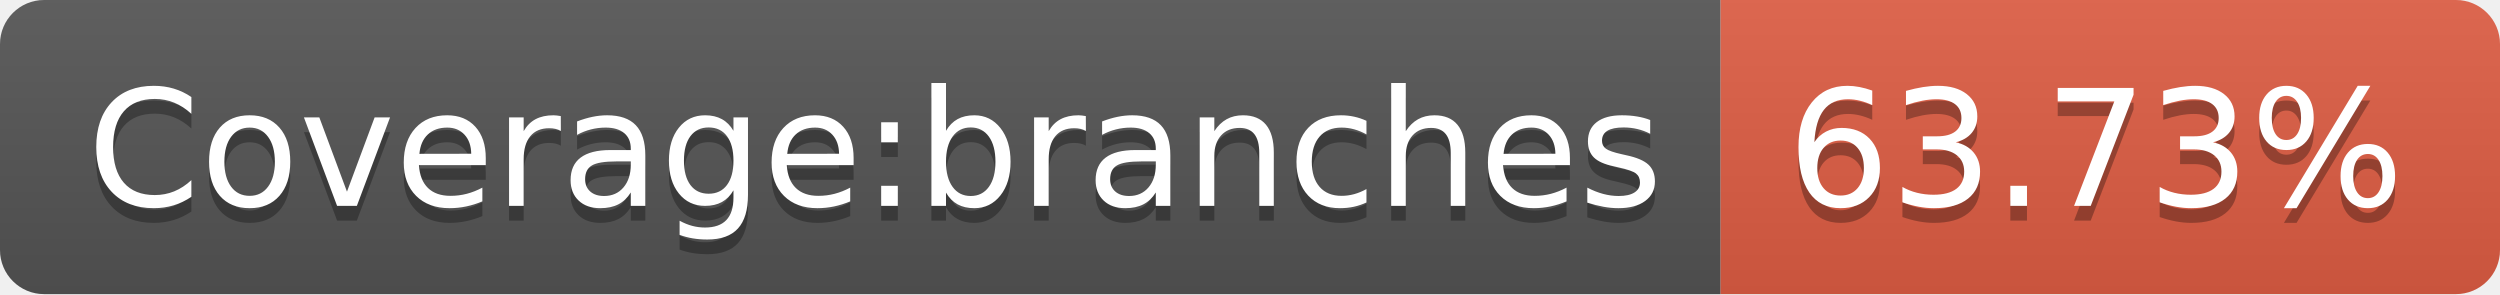
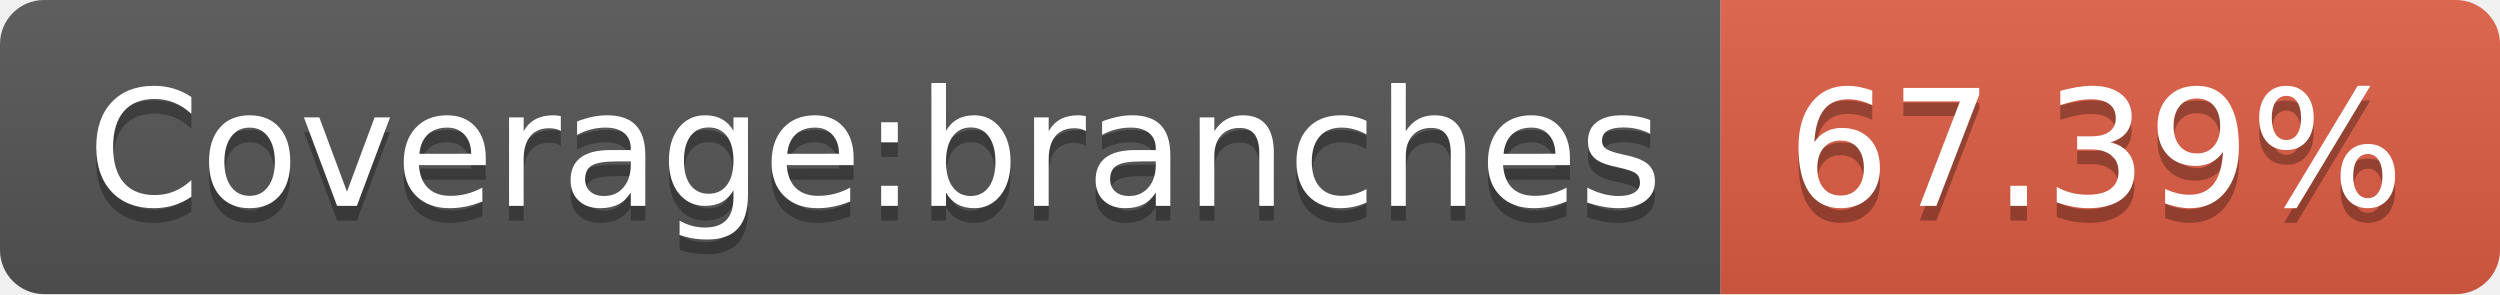
- <svg xmlns="http://www.w3.org/2000/svg" width="170" height="20" role="img" aria-label="Coverage:branches: 63.73%">
+ <svg xmlns="http://www.w3.org/2000/svg" width="170" height="20" role="img" aria-label="Coverage:branches: 67.39%">
  <linearGradient id="s" x2="0" y2="100%">
    <stop offset="0" stop-color="#bbb" stop-opacity=".1" />
    <stop offset="1" stop-opacity=".1" />
  </linearGradient>
  <clipPath id="r">
    <rect width="170" height="20" rx="3" fill="#fff" />
  </clipPath>
  <g clip-path="url(#r)">
    <rect width="117" height="20" fill="#555" />
    <rect x="117" width="53" height="20" fill="#e05d44" />
    <rect width="170" height="20" fill="url(#s)" />
  </g>
  <g fill="#fff" text-anchor="middle" font-family="Verdana,Geneva,DejaVu Sans,sans-serif" text-rendering="geometricPrecision" font-size="110">
    <text aria-hidden="true" x="595" y="150" fill="#010101" fill-opacity=".3" transform="scale(.1)" textLength="1070">Coverage:branches</text>
    <text x="595" y="140" transform="scale(.1)" fill="#fff" textLength="1070">Coverage:branches</text>
-     <text aria-hidden="true" x="1425" y="150" fill="#010101" fill-opacity=".3" transform="scale(.1)" textLength="430">63.73%</text>
-     <text x="1425" y="140" transform="scale(.1)" fill="#fff" textLength="430">63.73%</text>
+     <text aria-hidden="true" x="1425" y="150" fill="#010101" fill-opacity=".3" transform="scale(.1)" textLength="430">67.39%</text>
+     <text x="1425" y="140" transform="scale(.1)" fill="#fff" textLength="430">67.39%</text>
  </g>
</svg>
